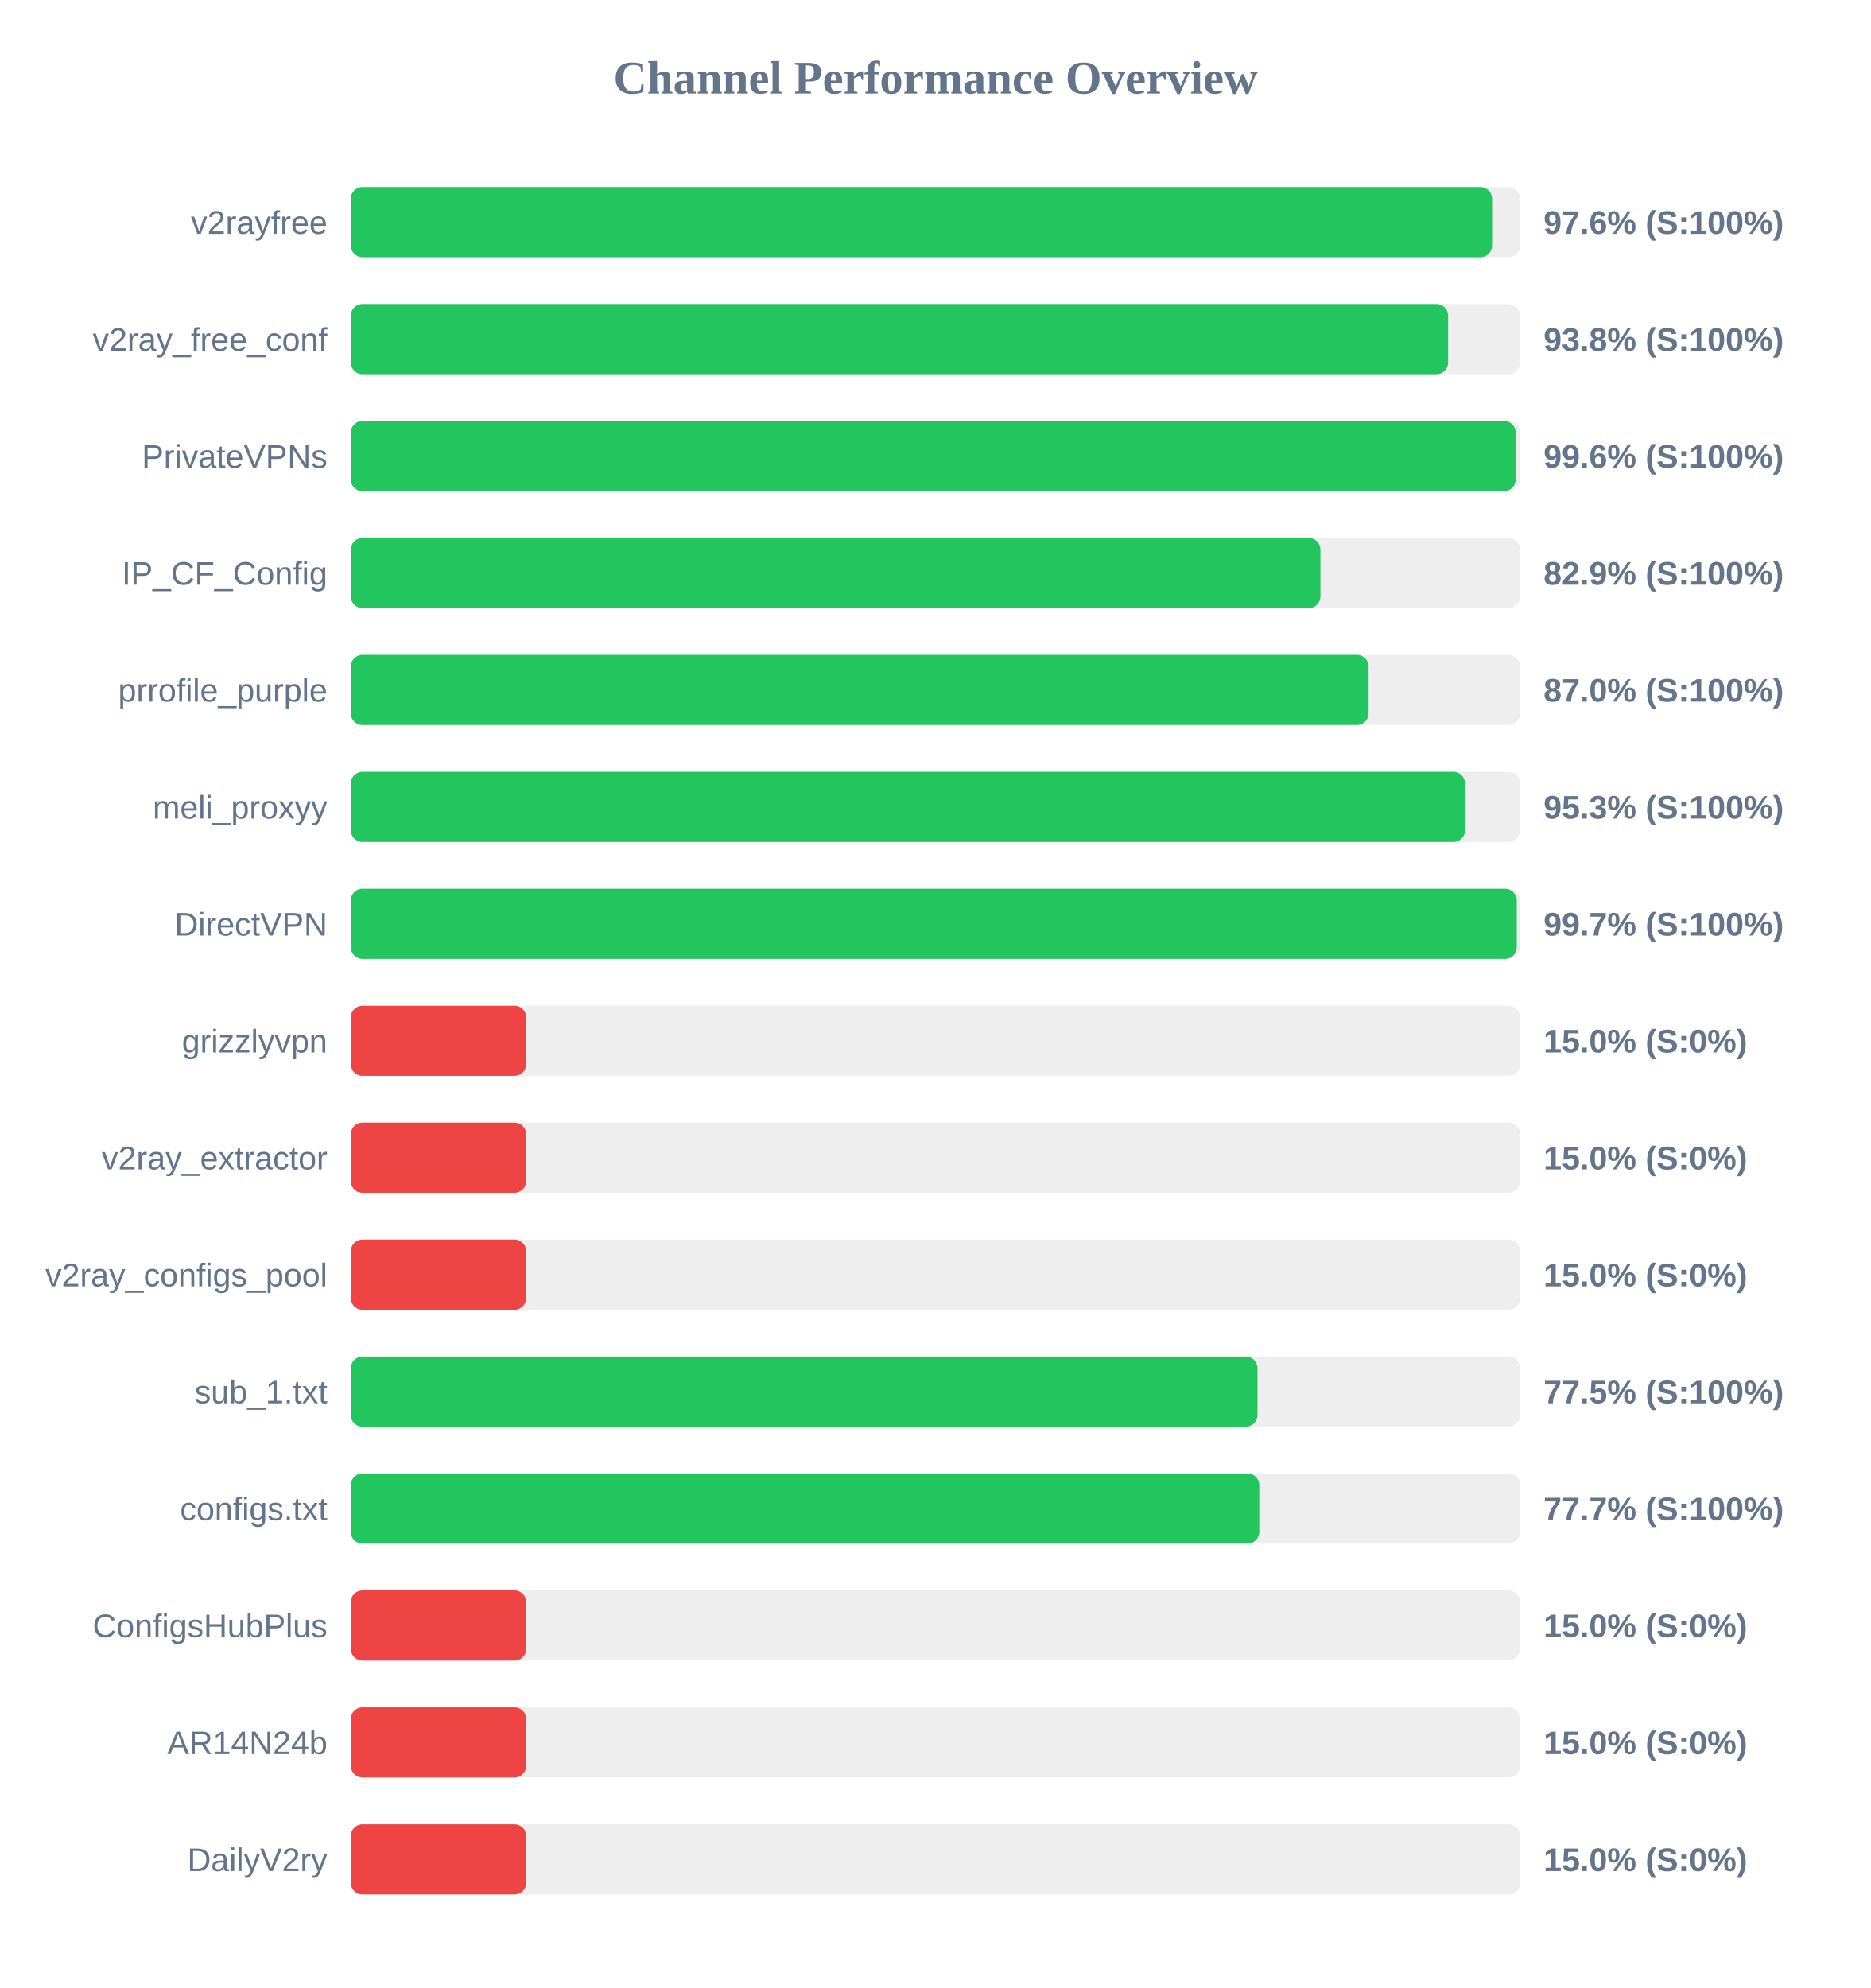
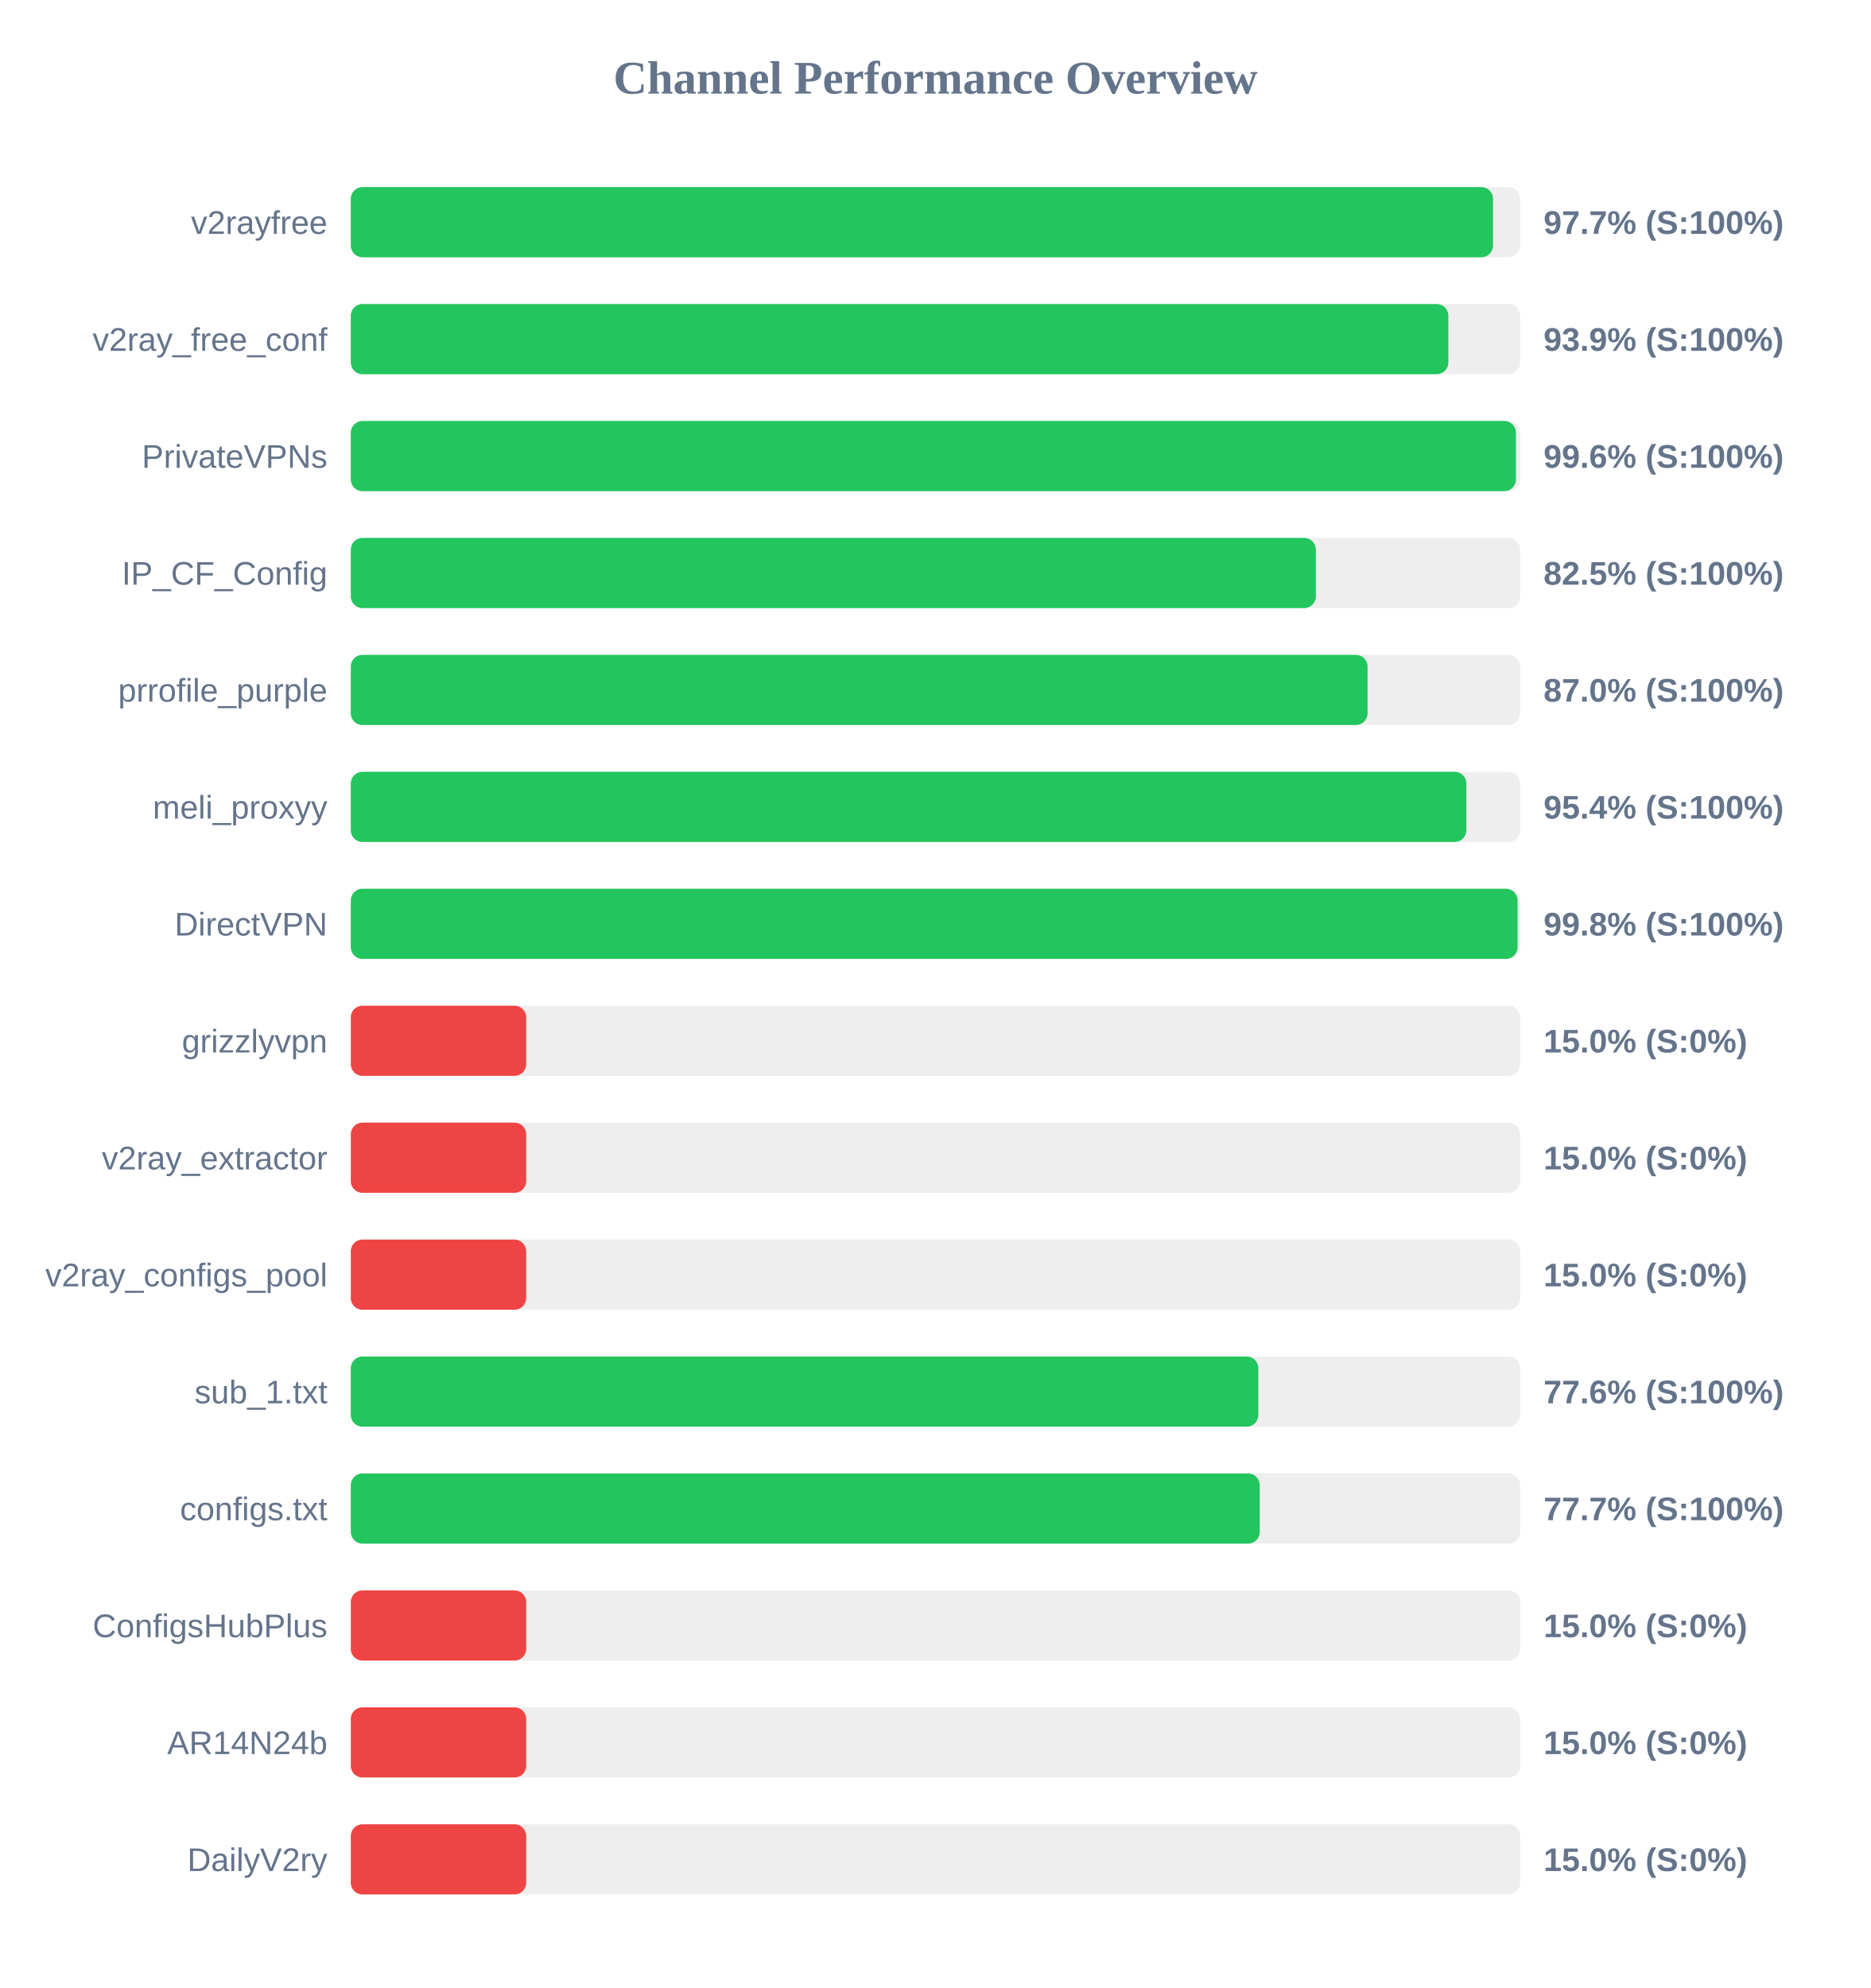
<svg xmlns="http://www.w3.org/2000/svg" width="800" height="850" version="1.1">
  <style>
        .row { font: 14px Arial; fill: #64748b; }
        .score { font: bold 14px Arial; fill: #64748b; }
    </style>
  <text x="400" y="40" text-anchor="middle" font-size="20px" font-weight="bold" fill="#64748b">Channel Performance Overview</text>
  <rect x="150" y="80" width="500" height="30" fill="#eee" rx="5" />
-   <rect x="150" y="80" width="488.0" height="30" fill="#22c55e" rx="5" />
+   <rect x="150" y="80" width="488.4" height="30" fill="#22c55e" rx="5" />
  <text x="140" y="100" text-anchor="end" class="row">v2rayfree</text>
-   <text x="660" y="100" text-anchor="start" class="score">97.6% (S:100%)</text>
+   <text x="660" y="100" text-anchor="start" class="score">97.7% (S:100%)</text>
  <rect x="150" y="130" width="500" height="30" fill="#eee" rx="5" />
-   <rect x="150" y="130" width="469.2" height="30" fill="#22c55e" rx="5" />
+   <rect x="150" y="130" width="469.3" height="30" fill="#22c55e" rx="5" />
  <text x="140" y="150" text-anchor="end" class="row">v2ray_free_conf</text>
-   <text x="660" y="150" text-anchor="start" class="score">93.8% (S:100%)</text>
+   <text x="660" y="150" text-anchor="start" class="score">93.9% (S:100%)</text>
  <rect x="150" y="180" width="500" height="30" fill="#eee" rx="5" />
-   <rect x="150" y="180" width="498.1" height="30" fill="#22c55e" rx="5" />
+   <rect x="150" y="180" width="498.2" height="30" fill="#22c55e" rx="5" />
  <text x="140" y="200" text-anchor="end" class="row">PrivateVPNs</text>
  <text x="660" y="200" text-anchor="start" class="score">99.6% (S:100%)</text>
  <rect x="150" y="230" width="500" height="30" fill="#eee" rx="5" />
-   <rect x="150" y="230" width="414.6" height="30" fill="#22c55e" rx="5" />
+   <rect x="150" y="230" width="412.65" height="30" fill="#22c55e" rx="5" />
  <text x="140" y="250" text-anchor="end" class="row">IP_CF_Config</text>
-   <text x="660" y="250" text-anchor="start" class="score">82.9% (S:100%)</text>
+   <text x="660" y="250" text-anchor="start" class="score">82.5% (S:100%)</text>
  <rect x="150" y="280" width="500" height="30" fill="#eee" rx="5" />
-   <rect x="150" y="280" width="435.2" height="30" fill="#22c55e" rx="5" />
+   <rect x="150" y="280" width="434.75" height="30" fill="#22c55e" rx="5" />
  <text x="140" y="300" text-anchor="end" class="row">prrofile_purple</text>
  <text x="660" y="300" text-anchor="start" class="score">87.0% (S:100%)</text>
  <rect x="150" y="330" width="500" height="30" fill="#eee" rx="5" />
-   <rect x="150" y="330" width="476.45" height="30" fill="#22c55e" rx="5" />
+   <rect x="150" y="330" width="477.0" height="30" fill="#22c55e" rx="5" />
  <text x="140" y="350" text-anchor="end" class="row">meli_proxyy</text>
-   <text x="660" y="350" text-anchor="start" class="score">95.3% (S:100%)</text>
+   <text x="660" y="350" text-anchor="start" class="score">95.4% (S:100%)</text>
  <rect x="150" y="380" width="500" height="30" fill="#eee" rx="5" />
-   <rect x="150" y="380" width="498.55" height="30" fill="#22c55e" rx="5" />
+   <rect x="150" y="380" width="498.9" height="30" fill="#22c55e" rx="5" />
  <text x="140" y="400" text-anchor="end" class="row">DirectVPN</text>
-   <text x="660" y="400" text-anchor="start" class="score">99.7% (S:100%)</text>
+   <text x="660" y="400" text-anchor="start" class="score">99.8% (S:100%)</text>
  <rect x="150" y="430" width="500" height="30" fill="#eee" rx="5" />
  <rect x="150" y="430" width="75.0" height="30" fill="#ef4444" rx="5" />
  <text x="140" y="450" text-anchor="end" class="row">grizzlyvpn</text>
  <text x="660" y="450" text-anchor="start" class="score">15.0% (S:0%)</text>
  <rect x="150" y="480" width="500" height="30" fill="#eee" rx="5" />
  <rect x="150" y="480" width="75.0" height="30" fill="#ef4444" rx="5" />
  <text x="140" y="500" text-anchor="end" class="row">v2ray_extractor</text>
  <text x="660" y="500" text-anchor="start" class="score">15.0% (S:0%)</text>
  <rect x="150" y="530" width="500" height="30" fill="#eee" rx="5" />
  <rect x="150" y="530" width="75.0" height="30" fill="#ef4444" rx="5" />
  <text x="140" y="550" text-anchor="end" class="row">v2ray_configs_pool</text>
  <text x="660" y="550" text-anchor="start" class="score">15.0% (S:0%)</text>
  <rect x="150" y="580" width="500" height="30" fill="#eee" rx="5" />
-   <rect x="150" y="580" width="387.7" height="30" fill="#22c55e" rx="5" />
+   <rect x="150" y="580" width="388.05" height="30" fill="#22c55e" rx="5" />
  <text x="140" y="600" text-anchor="end" class="row">sub_1.txt</text>
-   <text x="660" y="600" text-anchor="start" class="score">77.5% (S:100%)</text>
+   <text x="660" y="600" text-anchor="start" class="score">77.6% (S:100%)</text>
  <rect x="150" y="630" width="500" height="30" fill="#eee" rx="5" />
-   <rect x="150" y="630" width="388.45" height="30" fill="#22c55e" rx="5" />
+   <rect x="150" y="630" width="388.65" height="30" fill="#22c55e" rx="5" />
  <text x="140" y="650" text-anchor="end" class="row">configs.txt</text>
  <text x="660" y="650" text-anchor="start" class="score">77.7% (S:100%)</text>
  <rect x="150" y="680" width="500" height="30" fill="#eee" rx="5" />
  <rect x="150" y="680" width="75.0" height="30" fill="#ef4444" rx="5" />
  <text x="140" y="700" text-anchor="end" class="row">ConfigsHubPlus</text>
  <text x="660" y="700" text-anchor="start" class="score">15.0% (S:0%)</text>
  <rect x="150" y="730" width="500" height="30" fill="#eee" rx="5" />
  <rect x="150" y="730" width="75.0" height="30" fill="#ef4444" rx="5" />
  <text x="140" y="750" text-anchor="end" class="row">AR14N24b</text>
  <text x="660" y="750" text-anchor="start" class="score">15.0% (S:0%)</text>
  <rect x="150" y="780" width="500" height="30" fill="#eee" rx="5" />
  <rect x="150" y="780" width="75.0" height="30" fill="#ef4444" rx="5" />
  <text x="140" y="800" text-anchor="end" class="row">DailyV2ry</text>
  <text x="660" y="800" text-anchor="start" class="score">15.0% (S:0%)</text>
</svg>
